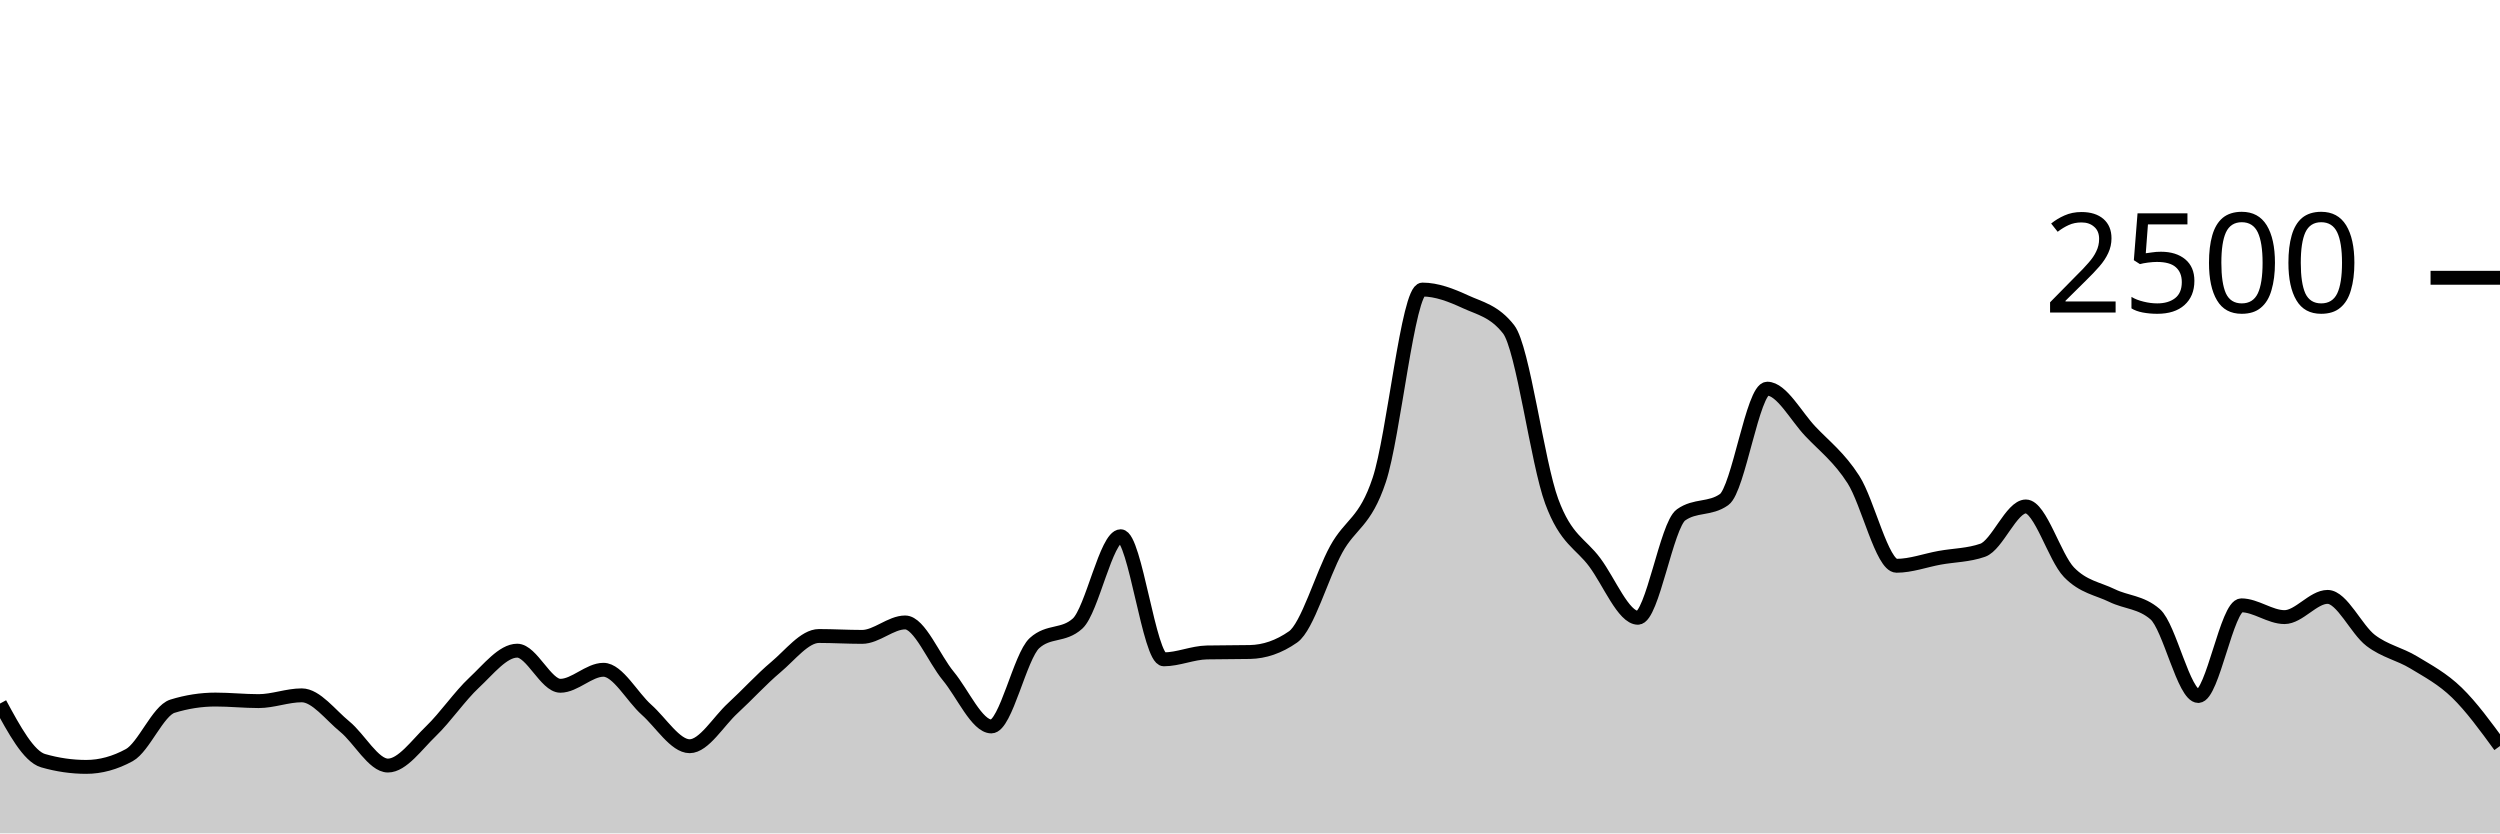
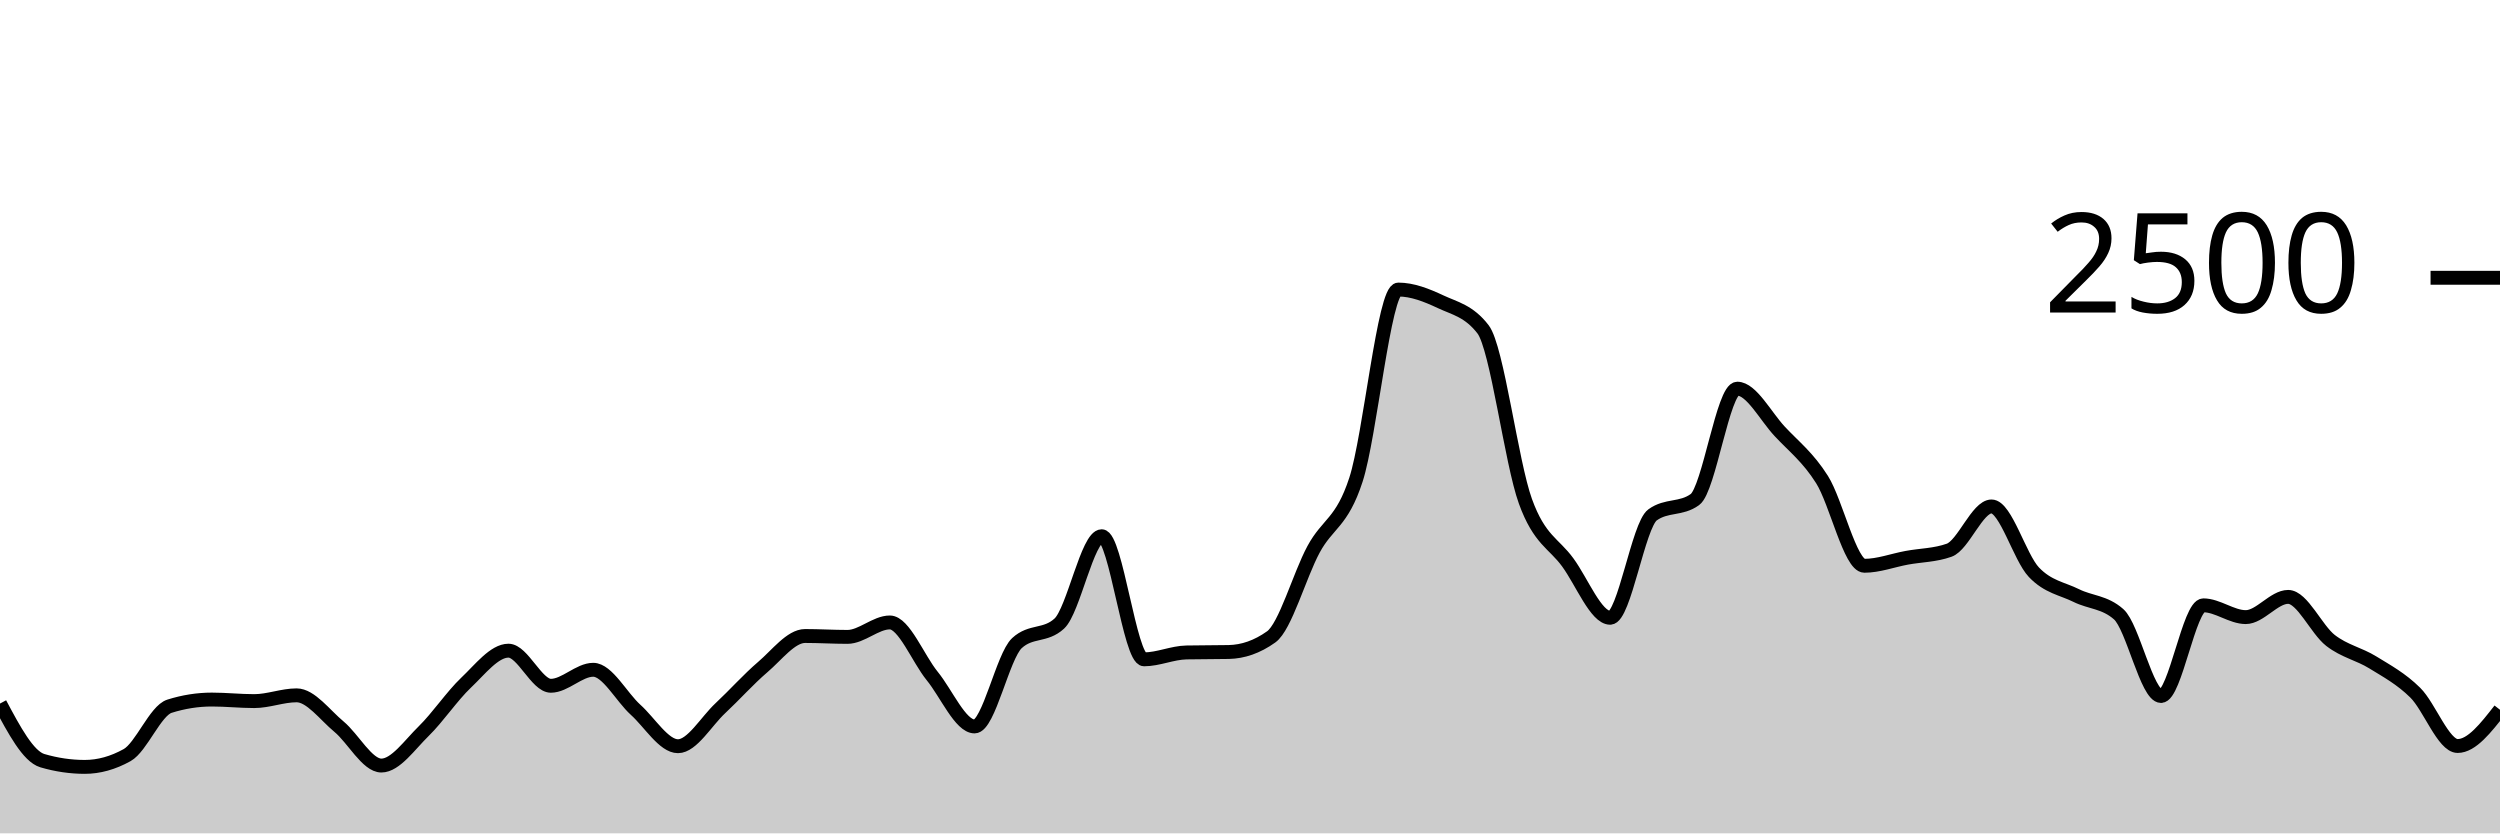
<svg xmlns="http://www.w3.org/2000/svg" viewBox="0 0 180 60">
  <g transform="translate(0,20)">
-     <path class="area" fill="rgba(0, 0, 0, 0.2)" d="M0,30.656C1.034,32.563,2.069,34.469,3.103,34.768C4.138,35.067,5.172,35.216,6.207,35.216C7.241,35.216,8.276,34.933,9.31,34.368C10.345,33.803,11.379,31.168,12.414,30.848C13.448,30.528,14.483,30.368,15.517,30.368C16.552,30.368,17.586,30.48,18.621,30.48C19.655,30.48,20.69,30.064,21.724,30.064C22.759,30.064,23.793,31.477,24.828,32.32C25.862,33.163,26.897,35.12,27.931,35.12C28.966,35.12,30,33.635,31.034,32.64C32.069,31.645,33.103,30.117,34.138,29.152C35.172,28.187,36.207,26.848,37.241,26.848C38.276,26.848,39.31,29.376,40.345,29.376C41.379,29.376,42.414,28.224,43.448,28.224C44.483,28.224,45.517,30.187,46.552,31.104C47.586,32.021,48.621,33.728,49.655,33.728C50.69,33.728,51.724,31.941,52.759,30.992C53.793,30.043,54.828,28.899,55.862,28.032C56.897,27.165,57.931,25.792,58.966,25.792C60,25.792,61.034,25.856,62.069,25.856C63.103,25.856,64.138,24.816,65.172,24.816C66.207,24.816,67.241,27.424,68.276,28.672C69.31,29.92,70.345,32.304,71.379,32.304C72.414,32.304,73.448,27.243,74.483,26.304C75.517,25.365,76.552,25.835,77.586,24.896C78.621,23.957,79.655,18.608,80.69,18.608C81.724,18.608,82.759,27.472,83.793,27.472C84.828,27.472,85.862,26.997,86.897,26.976C87.931,26.955,88.966,26.965,90,26.944C91.034,26.923,92.069,26.581,93.103,25.856C94.138,25.131,95.172,21.437,96.207,19.552C97.241,17.667,98.276,17.661,99.31,14.544C100.345,11.427,101.379,0.848,102.414,0.848C103.448,0.848,104.483,1.251,105.517,1.728C106.552,2.205,107.586,2.389,108.621,3.712C109.655,5.035,110.69,13.299,111.724,16.096C112.759,18.893,113.793,19.099,114.828,20.496C115.862,21.893,116.897,24.48,117.931,24.48C118.966,24.48,120,17.808,121.034,17.072C122.069,16.336,123.103,16.704,124.138,15.968C125.172,15.232,126.207,7.984,127.241,7.984C128.276,7.984,129.31,9.965,130.345,11.056C131.379,12.147,132.414,12.915,133.448,14.528C134.483,16.141,135.517,20.736,136.552,20.736C137.586,20.736,138.621,20.347,139.655,20.16C140.69,19.973,141.724,19.979,142.759,19.616C143.793,19.253,144.828,16.464,145.862,16.464C146.897,16.464,147.931,20.131,148.966,21.2C150,22.269,151.034,22.376,152.069,22.88C153.103,23.384,154.138,23.328,155.172,24.224C156.207,25.12,157.241,30.112,158.276,30.112C159.31,30.112,160.345,23.584,161.379,23.584C162.414,23.584,163.448,24.432,164.483,24.432C165.517,24.432,166.552,22.976,167.586,22.976C168.621,22.976,169.655,25.325,170.69,26.112C171.724,26.899,172.759,27.069,173.793,27.696C174.828,28.323,175.862,28.869,176.897,29.872C177.931,30.875,178.966,32.293,180,33.712L180,40C178.966,40,177.931,40,176.897,40C175.862,40,174.828,40,173.793,40C172.759,40,171.724,40,170.69,40C169.655,40,168.621,40,167.586,40C166.552,40,165.517,40,164.483,40C163.448,40,162.414,40,161.379,40C160.345,40,159.31,40,158.276,40C157.241,40,156.207,40,155.172,40C154.138,40,153.103,40,152.069,40C151.034,40,150,40,148.966,40C147.931,40,146.897,40,145.862,40C144.828,40,143.793,40,142.759,40C141.724,40,140.69,40,139.655,40C138.621,40,137.586,40,136.552,40C135.517,40,134.483,40,133.448,40C132.414,40,131.379,40,130.345,40C129.31,40,128.276,40,127.241,40C126.207,40,125.172,40,124.138,40C123.103,40,122.069,40,121.034,40C120,40,118.966,40,117.931,40C116.897,40,115.862,40,114.828,40C113.793,40,112.759,40,111.724,40C110.69,40,109.655,40,108.621,40C107.586,40,106.552,40,105.517,40C104.483,40,103.448,40,102.414,40C101.379,40,100.345,40,99.31,40C98.276,40,97.241,40,96.207,40C95.172,40,94.138,40,93.103,40C92.069,40,91.034,40,90,40C88.966,40,87.931,40,86.897,40C85.862,40,84.828,40,83.793,40C82.759,40,81.724,40,80.69,40C79.655,40,78.621,40,77.586,40C76.552,40,75.517,40,74.483,40C73.448,40,72.414,40,71.379,40C70.345,40,69.31,40,68.276,40C67.241,40,66.207,40,65.172,40C64.138,40,63.103,40,62.069,40C61.034,40,60,40,58.966,40C57.931,40,56.897,40,55.862,40C54.828,40,53.793,40,52.759,40C51.724,40,50.69,40,49.655,40C48.621,40,47.586,40,46.552,40C45.517,40,44.483,40,43.448,40C42.414,40,41.379,40,40.345,40C39.31,40,38.276,40,37.241,40C36.207,40,35.172,40,34.138,40C33.103,40,32.069,40,31.034,40C30,40,28.966,40,27.931,40C26.897,40,25.862,40,24.828,40C23.793,40,22.759,40,21.724,40C20.69,40,19.655,40,18.621,40C17.586,40,16.552,40,15.517,40C14.483,40,13.448,40,12.414,40C11.379,40,10.345,40,9.31,40C8.276,40,7.241,40,6.207,40C5.172,40,4.138,40,3.103,40C2.069,40,1.034,40,0,40Z" />
-     <path class="line" stroke="black" fill="none" d="M0,30.656C1.034,32.563,2.069,34.469,3.103,34.768C4.138,35.067,5.172,35.216,6.207,35.216C7.241,35.216,8.276,34.933,9.31,34.368C10.345,33.803,11.379,31.168,12.414,30.848C13.448,30.528,14.483,30.368,15.517,30.368C16.552,30.368,17.586,30.48,18.621,30.48C19.655,30.48,20.69,30.064,21.724,30.064C22.759,30.064,23.793,31.477,24.828,32.32C25.862,33.163,26.897,35.12,27.931,35.12C28.966,35.12,30,33.635,31.034,32.64C32.069,31.645,33.103,30.117,34.138,29.152C35.172,28.187,36.207,26.848,37.241,26.848C38.276,26.848,39.31,29.376,40.345,29.376C41.379,29.376,42.414,28.224,43.448,28.224C44.483,28.224,45.517,30.187,46.552,31.104C47.586,32.021,48.621,33.728,49.655,33.728C50.69,33.728,51.724,31.941,52.759,30.992C53.793,30.043,54.828,28.899,55.862,28.032C56.897,27.165,57.931,25.792,58.966,25.792C60,25.792,61.034,25.856,62.069,25.856C63.103,25.856,64.138,24.816,65.172,24.816C66.207,24.816,67.241,27.424,68.276,28.672C69.31,29.92,70.345,32.304,71.379,32.304C72.414,32.304,73.448,27.243,74.483,26.304C75.517,25.365,76.552,25.835,77.586,24.896C78.621,23.957,79.655,18.608,80.69,18.608C81.724,18.608,82.759,27.472,83.793,27.472C84.828,27.472,85.862,26.997,86.897,26.976C87.931,26.955,88.966,26.965,90,26.944C91.034,26.923,92.069,26.581,93.103,25.856C94.138,25.131,95.172,21.437,96.207,19.552C97.241,17.667,98.276,17.661,99.31,14.544C100.345,11.427,101.379,0.848,102.414,0.848C103.448,0.848,104.483,1.251,105.517,1.728C106.552,2.205,107.586,2.389,108.621,3.712C109.655,5.035,110.69,13.299,111.724,16.096C112.759,18.893,113.793,19.099,114.828,20.496C115.862,21.893,116.897,24.48,117.931,24.48C118.966,24.48,120,17.808,121.034,17.072C122.069,16.336,123.103,16.704,124.138,15.968C125.172,15.232,126.207,7.984,127.241,7.984C128.276,7.984,129.31,9.965,130.345,11.056C131.379,12.147,132.414,12.915,133.448,14.528C134.483,16.141,135.517,20.736,136.552,20.736C137.586,20.736,138.621,20.347,139.655,20.16C140.69,19.973,141.724,19.979,142.759,19.616C143.793,19.253,144.828,16.464,145.862,16.464C146.897,16.464,147.931,20.131,148.966,21.2C150,22.269,151.034,22.376,152.069,22.88C153.103,23.384,154.138,23.328,155.172,24.224C156.207,25.12,157.241,30.112,158.276,30.112C159.31,30.112,160.345,23.584,161.379,23.584C162.414,23.584,163.448,24.432,164.483,24.432C165.517,24.432,166.552,22.976,167.586,22.976C168.621,22.976,169.655,25.325,170.69,26.112C171.724,26.899,172.759,27.069,173.793,27.696C174.828,28.323,175.862,28.869,176.897,29.872C177.931,30.875,178.966,32.293,180,33.712" />
+     <path class="area" fill="rgba(0, 0, 0, 0.2)" d="M0,30.656C1.017,32.563,2.034,34.469,3.051,34.768C4.068,35.067,5.085,35.216,6.102,35.216C7.119,35.216,8.136,34.933,9.153,34.368C10.169,33.803,11.186,31.168,12.203,30.848C13.22,30.528,14.237,30.368,15.254,30.368C16.271,30.368,17.288,30.48,18.305,30.48C19.322,30.48,20.339,30.064,21.356,30.064C22.373,30.064,23.39,31.477,24.407,32.32C25.424,33.163,26.441,35.12,27.458,35.12C28.475,35.12,29.492,33.635,30.508,32.64C31.525,31.645,32.542,30.117,33.559,29.152C34.576,28.187,35.593,26.848,36.61,26.848C37.627,26.848,38.644,29.376,39.661,29.376C40.678,29.376,41.695,28.224,42.712,28.224C43.729,28.224,44.746,30.187,45.763,31.104C46.78,32.021,47.797,33.728,48.814,33.728C49.831,33.728,50.847,31.941,51.864,30.992C52.881,30.043,53.898,28.899,54.915,28.032C55.932,27.165,56.949,25.792,57.966,25.792C58.983,25.792,60,25.856,61.017,25.856C62.034,25.856,63.051,24.816,64.068,24.816C65.085,24.816,66.102,27.424,67.119,28.672C68.136,29.92,69.153,32.304,70.169,32.304C71.186,32.304,72.203,27.243,73.22,26.304C74.237,25.365,75.254,25.835,76.271,24.896C77.288,23.957,78.305,18.608,79.322,18.608C80.339,18.608,81.356,27.472,82.373,27.472C83.39,27.472,84.407,26.997,85.424,26.976C86.441,26.955,87.458,26.965,88.475,26.944C89.492,26.923,90.508,26.581,91.525,25.856C92.542,25.131,93.559,21.437,94.576,19.552C95.593,17.667,96.61,17.661,97.627,14.544C98.644,11.427,99.661,0.848,100.678,0.848C101.695,0.848,102.712,1.251,103.729,1.728C104.746,2.205,105.763,2.389,106.78,3.712C107.797,5.035,108.814,13.299,109.831,16.096C110.847,18.893,111.864,19.099,112.881,20.496C113.898,21.893,114.915,24.48,115.932,24.48C116.949,24.48,117.966,17.808,118.983,17.072C120,16.336,121.017,16.704,122.034,15.968C123.051,15.232,124.068,7.984,125.085,7.984C126.102,7.984,127.119,9.965,128.136,11.056C129.153,12.147,130.169,12.915,131.186,14.528C132.203,16.141,133.22,20.736,134.237,20.736C135.254,20.736,136.271,20.347,137.288,20.16C138.305,19.973,139.322,19.979,140.339,19.616C141.356,19.253,142.373,16.464,143.39,16.464C144.407,16.464,145.424,20.131,146.441,21.2C147.458,22.269,148.475,22.376,149.492,22.88C150.508,23.384,151.525,23.328,152.542,24.224C153.559,25.12,154.576,30.112,155.593,30.112C156.61,30.112,157.627,23.584,158.644,23.584C159.661,23.584,160.678,24.432,161.695,24.432C162.712,24.432,163.729,22.976,164.746,22.976C165.763,22.976,166.78,25.325,167.797,26.112C168.814,26.899,169.831,27.069,170.847,27.696C171.864,28.323,172.881,28.869,173.898,29.872C174.915,30.875,175.932,33.712,176.949,33.712C177.966,33.712,178.983,32.408,180,31.104L180,40C178.983,40,177.966,40,176.949,40C175.932,40,174.915,40,173.898,40C172.881,40,171.864,40,170.847,40C169.831,40,168.814,40,167.797,40C166.78,40,165.763,40,164.746,40C163.729,40,162.712,40,161.695,40C160.678,40,159.661,40,158.644,40C157.627,40,156.61,40,155.593,40C154.576,40,153.559,40,152.542,40C151.525,40,150.508,40,149.492,40C148.475,40,147.458,40,146.441,40C145.424,40,144.407,40,143.39,40C142.373,40,141.356,40,140.339,40C139.322,40,138.305,40,137.288,40C136.271,40,135.254,40,134.237,40C133.22,40,132.203,40,131.186,40C130.169,40,129.153,40,128.136,40C127.119,40,126.102,40,125.085,40C124.068,40,123.051,40,122.034,40C121.017,40,120,40,118.983,40C117.966,40,116.949,40,115.932,40C114.915,40,113.898,40,112.881,40C111.864,40,110.847,40,109.831,40C108.814,40,107.797,40,106.78,40C105.763,40,104.746,40,103.729,40C102.712,40,101.695,40,100.678,40C99.661,40,98.644,40,97.627,40C96.61,40,95.593,40,94.576,40C93.559,40,92.542,40,91.525,40C90.508,40,89.492,40,88.475,40C87.458,40,86.441,40,85.424,40C84.407,40,83.39,40,82.373,40C81.356,40,80.339,40,79.322,40C78.305,40,77.288,40,76.271,40C75.254,40,74.237,40,73.22,40C72.203,40,71.186,40,70.169,40C69.153,40,68.136,40,67.119,40C66.102,40,65.085,40,64.068,40C63.051,40,62.034,40,61.017,40C60,40,58.983,40,57.966,40C56.949,40,55.932,40,54.915,40C53.898,40,52.881,40,51.864,40C50.847,40,49.831,40,48.814,40C47.797,40,46.78,40,45.763,40C44.746,40,43.729,40,42.712,40C41.695,40,40.678,40,39.661,40C38.644,40,37.627,40,36.61,40C35.593,40,34.576,40,33.559,40C32.542,40,31.525,40,30.508,40C29.492,40,28.475,40,27.458,40C26.441,40,25.424,40,24.407,40C23.39,40,22.373,40,21.356,40C20.339,40,19.322,40,18.305,40C17.288,40,16.271,40,15.254,40C14.237,40,13.22,40,12.203,40C11.186,40,10.169,40,9.153,40C8.136,40,7.119,40,6.102,40C5.085,40,4.068,40,3.051,40C2.034,40,1.017,40,0,40Z" />
+     <path class="line" stroke="black" fill="none" d="M0,30.656C1.017,32.563,2.034,34.469,3.051,34.768C4.068,35.067,5.085,35.216,6.102,35.216C7.119,35.216,8.136,34.933,9.153,34.368C10.169,33.803,11.186,31.168,12.203,30.848C13.22,30.528,14.237,30.368,15.254,30.368C16.271,30.368,17.288,30.48,18.305,30.48C19.322,30.48,20.339,30.064,21.356,30.064C22.373,30.064,23.39,31.477,24.407,32.32C25.424,33.163,26.441,35.12,27.458,35.12C28.475,35.12,29.492,33.635,30.508,32.64C31.525,31.645,32.542,30.117,33.559,29.152C34.576,28.187,35.593,26.848,36.61,26.848C37.627,26.848,38.644,29.376,39.661,29.376C40.678,29.376,41.695,28.224,42.712,28.224C43.729,28.224,44.746,30.187,45.763,31.104C46.78,32.021,47.797,33.728,48.814,33.728C49.831,33.728,50.847,31.941,51.864,30.992C52.881,30.043,53.898,28.899,54.915,28.032C55.932,27.165,56.949,25.792,57.966,25.792C58.983,25.792,60,25.856,61.017,25.856C62.034,25.856,63.051,24.816,64.068,24.816C65.085,24.816,66.102,27.424,67.119,28.672C68.136,29.92,69.153,32.304,70.169,32.304C71.186,32.304,72.203,27.243,73.22,26.304C74.237,25.365,75.254,25.835,76.271,24.896C77.288,23.957,78.305,18.608,79.322,18.608C80.339,18.608,81.356,27.472,82.373,27.472C83.39,27.472,84.407,26.997,85.424,26.976C86.441,26.955,87.458,26.965,88.475,26.944C89.492,26.923,90.508,26.581,91.525,25.856C92.542,25.131,93.559,21.437,94.576,19.552C95.593,17.667,96.61,17.661,97.627,14.544C98.644,11.427,99.661,0.848,100.678,0.848C101.695,0.848,102.712,1.251,103.729,1.728C104.746,2.205,105.763,2.389,106.78,3.712C107.797,5.035,108.814,13.299,109.831,16.096C110.847,18.893,111.864,19.099,112.881,20.496C113.898,21.893,114.915,24.48,115.932,24.48C116.949,24.48,117.966,17.808,118.983,17.072C120,16.336,121.017,16.704,122.034,15.968C123.051,15.232,124.068,7.984,125.085,7.984C126.102,7.984,127.119,9.965,128.136,11.056C129.153,12.147,130.169,12.915,131.186,14.528C132.203,16.141,133.22,20.736,134.237,20.736C135.254,20.736,136.271,20.347,137.288,20.16C138.305,19.973,139.322,19.979,140.339,19.616C141.356,19.253,142.373,16.464,143.39,16.464C144.407,16.464,145.424,20.131,146.441,21.2C147.458,22.269,148.475,22.376,149.492,22.88C150.508,23.384,151.525,23.328,152.542,24.224C153.559,25.12,154.576,30.112,155.593,30.112C156.61,30.112,157.627,23.584,158.644,23.584C159.661,23.584,160.678,24.432,161.695,24.432C162.712,24.432,163.729,22.976,164.746,22.976C165.763,22.976,166.78,25.325,167.797,26.112C168.814,26.899,169.831,27.069,170.847,27.696C171.864,28.323,172.881,28.869,173.898,29.872C174.915,30.875,175.932,33.712,176.949,33.712C177.966,33.712,178.983,32.408,180,31.104" />
    <path class="axis-ceiling" stroke-width="1" stroke="black" fill="none" d="M175,0L180,0" />
    <text class="axis-ceiling-label" font-family="sans-serif" text-anchor="end" font-size="10px" x="170" y="2.5">2500</text>
  </g>
</svg>
